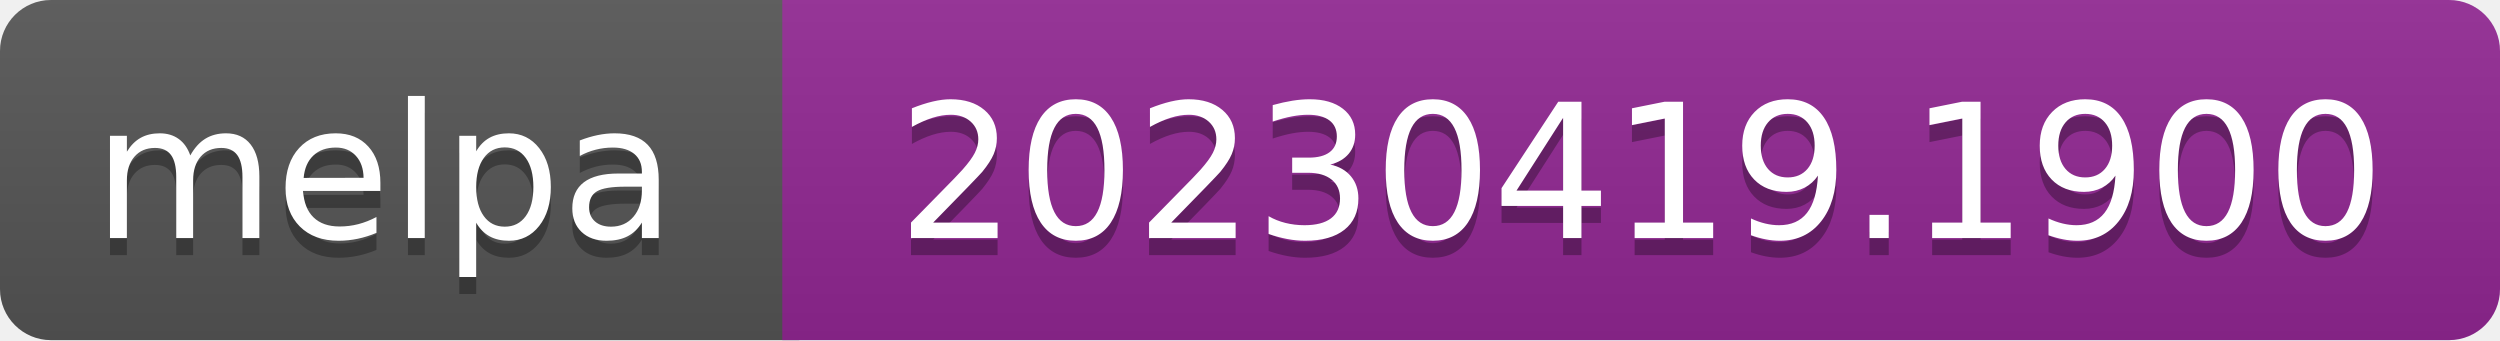
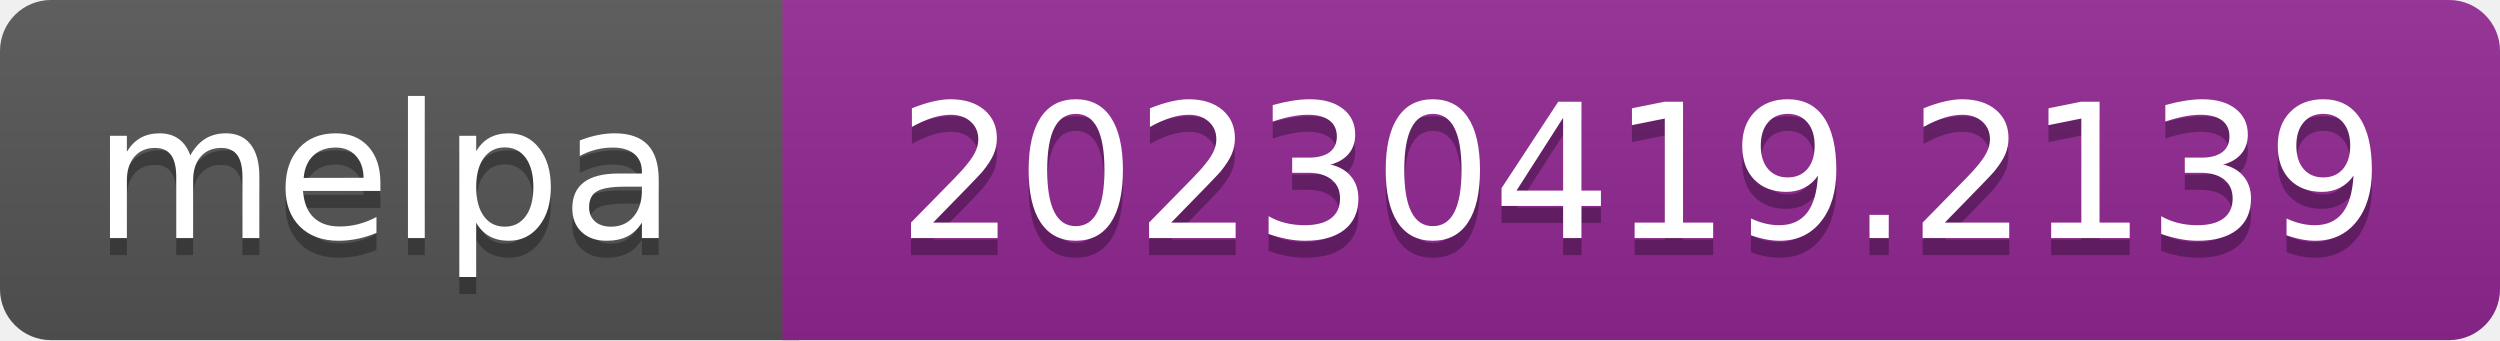
- <svg xmlns="http://www.w3.org/2000/svg" width="147" height="20" role="img" aria-label="melpa: 20230419.1900">
+ <svg xmlns="http://www.w3.org/2000/svg" width="147" height="20" role="img" aria-label="melpa: 20230419.2139">
  <linearGradient id="s" x2="0" y2="100%">
    <stop offset="0" stop-color="#bbb" stop-opacity=".1" />
    <stop offset="1" stop-opacity=".1" />
  </linearGradient>
  <clipPath id="r">
    <rect width="147" height="20" rx="3" fill="#fff" />
  </clipPath>
  <g clip-path="url(#r)">
    <rect width="47" height="20" fill="#555" />
    <rect x="46" width="147" height="20" fill="#922793" />
    <rect width="147" height="20" fill="url(#s)" />
  </g>
  <g fill="#fff" text-anchor="middle" font-family="Verdana,Geneva,DejaVu Sans,sans-serif" font-size="110" text-rendering="geometricPrecision">
    <text aria-hidden="true" x="226" y="150" fill="#010101" fill-opacity=".3" transform="scale(.1)" textLength="343">melpa</text>
    <text x="226" y="140" transform="scale(.1)" fill="#fff" textLength="343">melpa</text>
-     <text aria-hidden="true" x="965" y="150" fill="#010101" fill-opacity=".3" transform="scale(.1)" textLength="875">20230419.1900</text>
-     <text x="965" y="140" transform="scale(.1)" fill="#fff" textLength="875">20230419.1900</text>
+     <text aria-hidden="true" x="965" y="150" fill="#010101" fill-opacity=".3" transform="scale(.1)" textLength="875">20230419.2139</text>
+     <text x="965" y="140" transform="scale(.1)" fill="#fff" textLength="875">20230419.2139</text>
  </g>
</svg>
